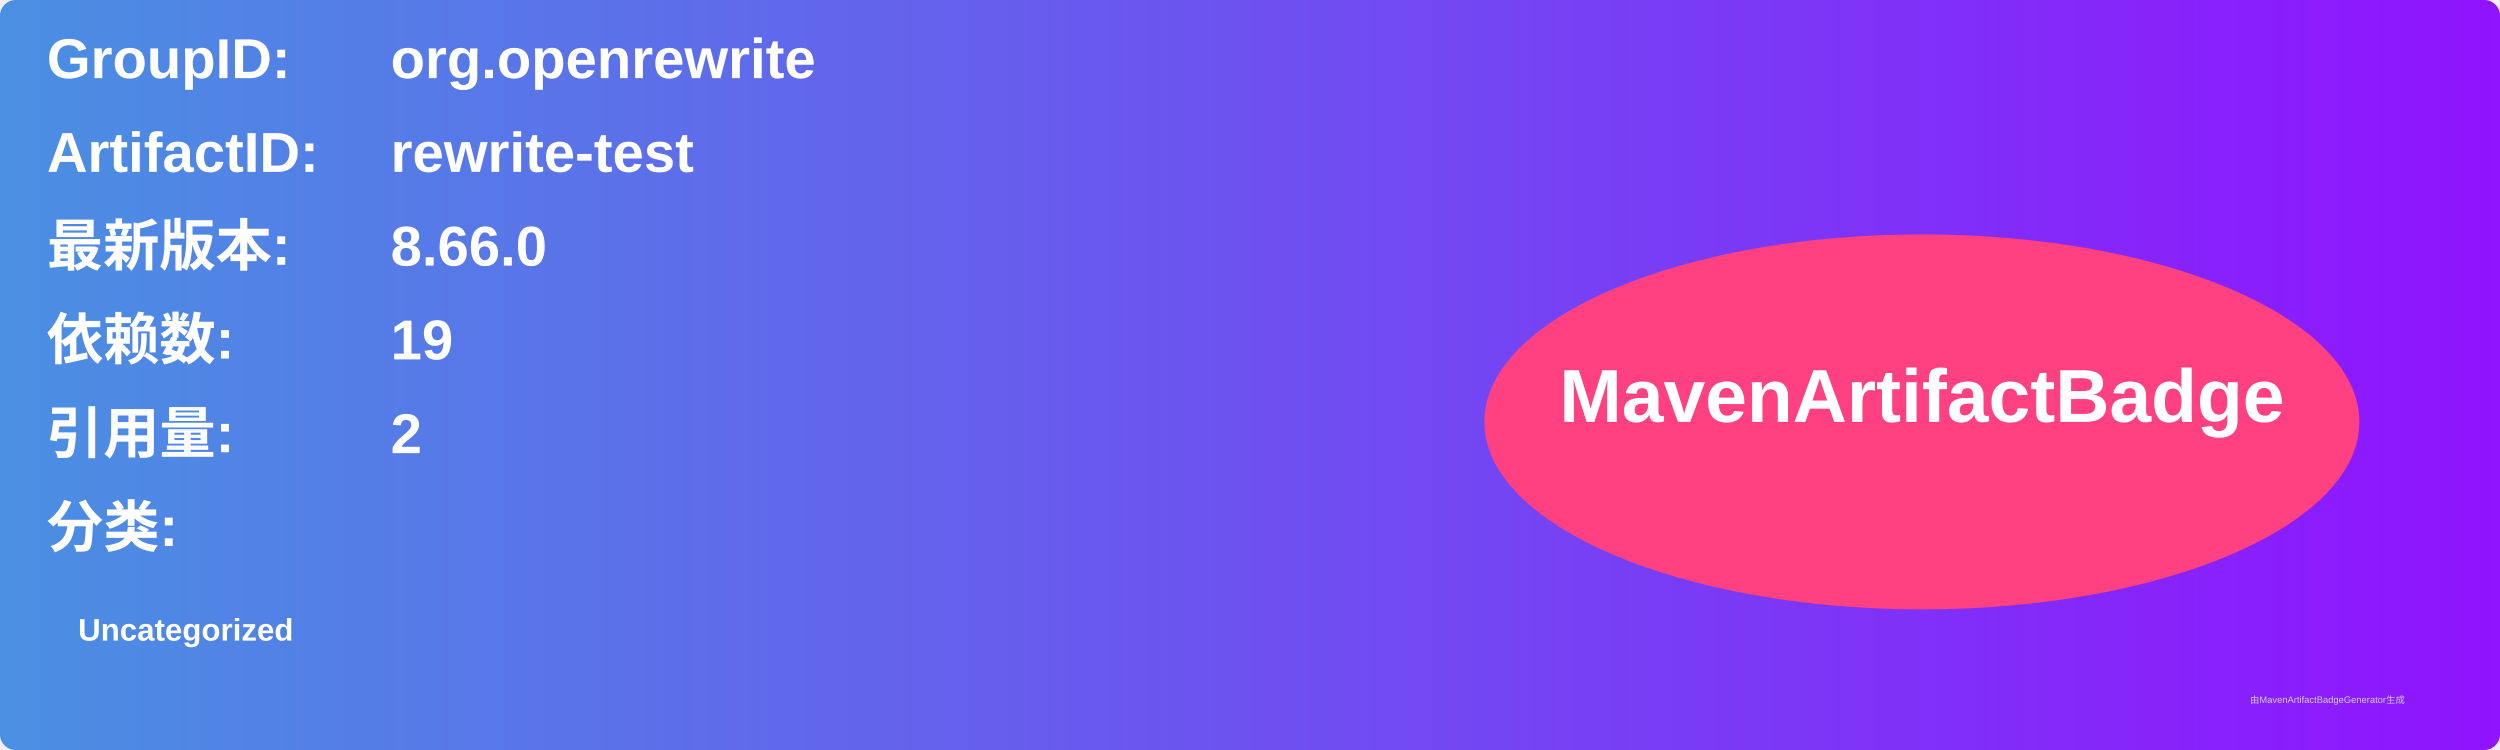
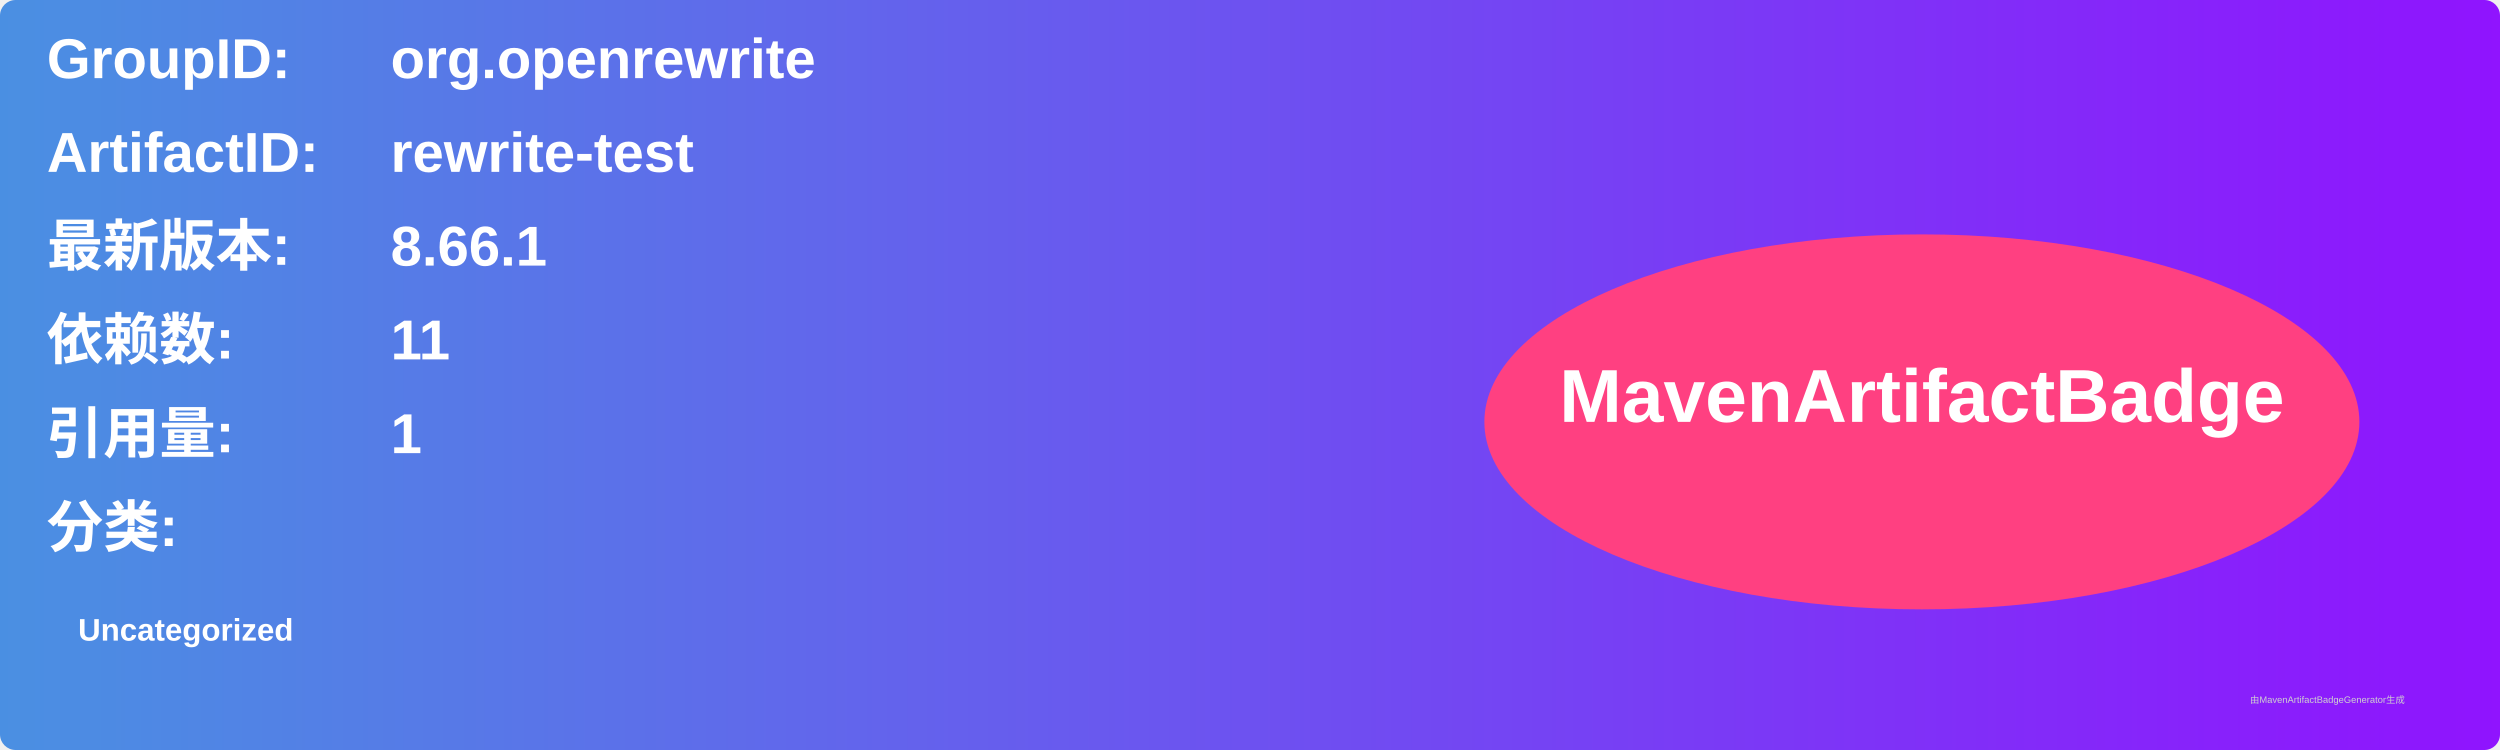
<svg xmlns="http://www.w3.org/2000/svg" width="800" height="240" viewBox="0 0 800 240">
  <linearGradient id="grad" x1="0%" y1="0%" x2="100%" y2="0%">
    <stop offset="0%" stop-color="#4a90e2" />
    <stop offset="100%" stop-color="#9013fe" />
  </linearGradient>
  <rect width="100%" height="100%" rx="5" ry="5" fill="url(#grad)" />
  <g transform="translate(15, 15)">
    <text x="0" y="10" font-family="Arial" font-size="18" fill="white" font-weight="bold" width="260">GroupID:</text>
    <text x="110" y="10" font-family="Arial" font-size="18" fill="white" font-weight="bold" width="460">org.openrewrite</text>
    <text x="0" y="40" font-family="Arial" font-size="18" fill="white" font-weight="bold" width="260">ArtifactID:</text>
    <text x="110" y="40" font-family="Arial" font-size="18" fill="white" font-weight="bold" width="460">rewrite-test</text>
    <text x="0" y="70" font-family="Arial" font-size="18" fill="white" font-weight="bold">最新版本:</text>
    <text x="110" y="70" font-family="Arial" font-size="18" fill="white" font-weight="bold">
-       <tspan font-weight="bold">8.66.0</tspan>
+       <tspan font-weight="bold">8.66.1</tspan>
    </text>
    <text x="0" y="100" font-family="Arial" font-size="18" fill="white" font-weight="bold">依赖数: </text>
    <text x="110" y="100" font-family="Arial" font-size="18" fill="white">
-       <tspan font-weight="bold">19</tspan>
+       <tspan font-weight="bold">11</tspan>
    </text>
    <text x="0" y="130" font-family="Arial" font-size="18" fill="white" font-weight="bold">引用量: </text>
    <text x="110" y="130" font-family="Arial" font-size="18" fill="white">
-       <tspan font-weight="bold">2</tspan>
+       <tspan font-weight="bold">1</tspan>
    </text>
    <text x="0" y="160" font-family="Arial" font-size="18" fill="white" font-weight="bold">分类:</text>
    <text x="10" y="190" font-family="Arial" font-size="10" fill="white">
      <tspan font-weight="bold">Uncategorized</tspan>
    </text>
    <ellipse cx="600" cy="120" rx="140" ry="60" fill="#ff4081" />
    <text x="600" y="120" text-anchor="middle" font-family="Arial" font-size="24" fill="white" font-weight="bold">MavenArtifactBadge</text>
  </g>
  <text x="720" y="225" font-family="Arial" font-size="3" fill="#d0d0d0">由MavenArtifactBadgeGenerator生成</text>
</svg>
